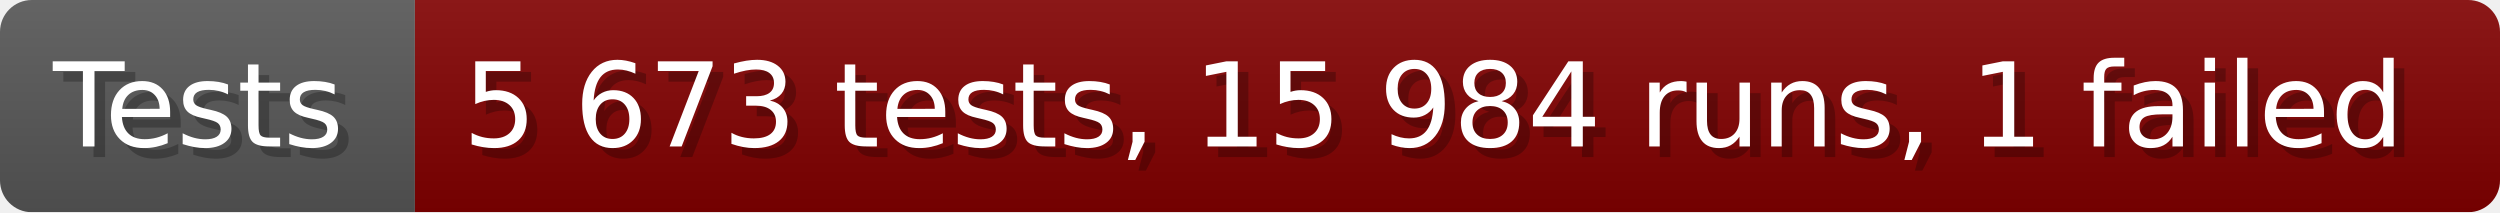
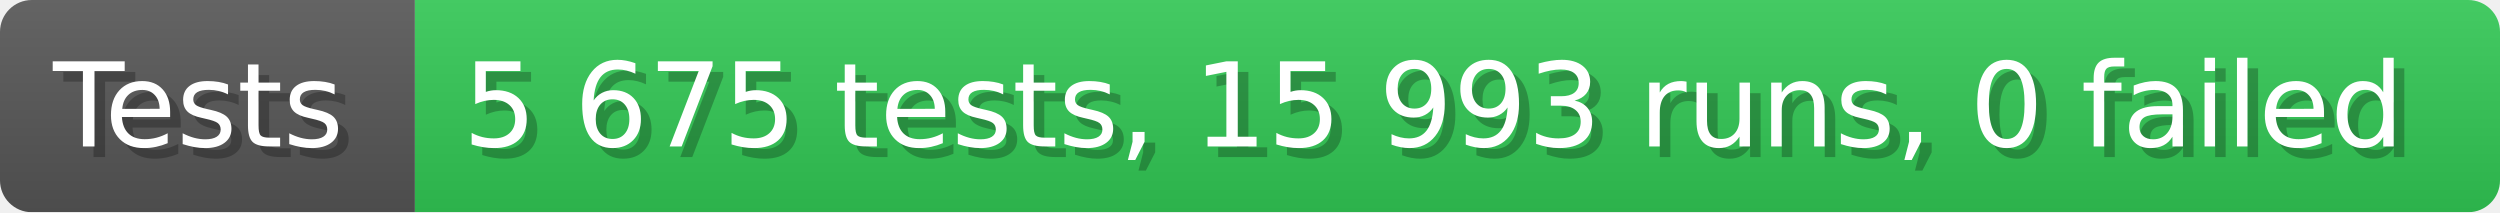
- <svg xmlns="http://www.w3.org/2000/svg" width="235.6" height="20" viewBox="0 0 2356 200" role="img" aria-label="Tests: 5 673 tests, 15 984 runs, 1 failed">
+ <svg xmlns="http://www.w3.org/2000/svg" width="235.6" height="20" viewBox="0 0 2356 200" role="img" aria-label="Tests: 5 675 tests, 15 993 runs, 0 failed">
  <linearGradient id="a" x2="0" y2="100%">
    <stop offset="0" stop-opacity=".1" stop-color="#EEE" />
    <stop offset="1" stop-opacity=".1" />
  </linearGradient>
  <mask id="m">
    <rect width="2356" height="200" rx="30" fill="#FFF" />
  </mask>
  <g mask="url(#m)">
    <rect width="391" height="200" fill="#555" />
-     <rect width="1965" height="200" fill="#800000" x="391" />
+     <rect width="1965" height="200" fill="#31c653" x="391" />
    <rect width="2356" height="200" fill="url(#a)" />
  </g>
  <g aria-hidden="true" fill="#fff" text-anchor="start" font-family="Verdana,DejaVu Sans,sans-serif" font-size="110">
    <text x="60" y="148" textLength="291" fill="#000" opacity="0.25">Tests</text>
    <text x="50" y="138" textLength="291">Tests</text>
-     <text x="446" y="148" textLength="1865" fill="#000" opacity="0.25">5 673 tests, 15 984 runs, 1 failed</text>
-     <text x="436" y="138" textLength="1865">5 673 tests, 15 984 runs, 1 failed</text>
+     <text x="446" y="148" textLength="1865" fill="#000" opacity="0.25">5 675 tests, 15 993 runs, 0 failed</text>
+     <text x="436" y="138" textLength="1865">5 675 tests, 15 993 runs, 0 failed</text>
  </g>
</svg>
